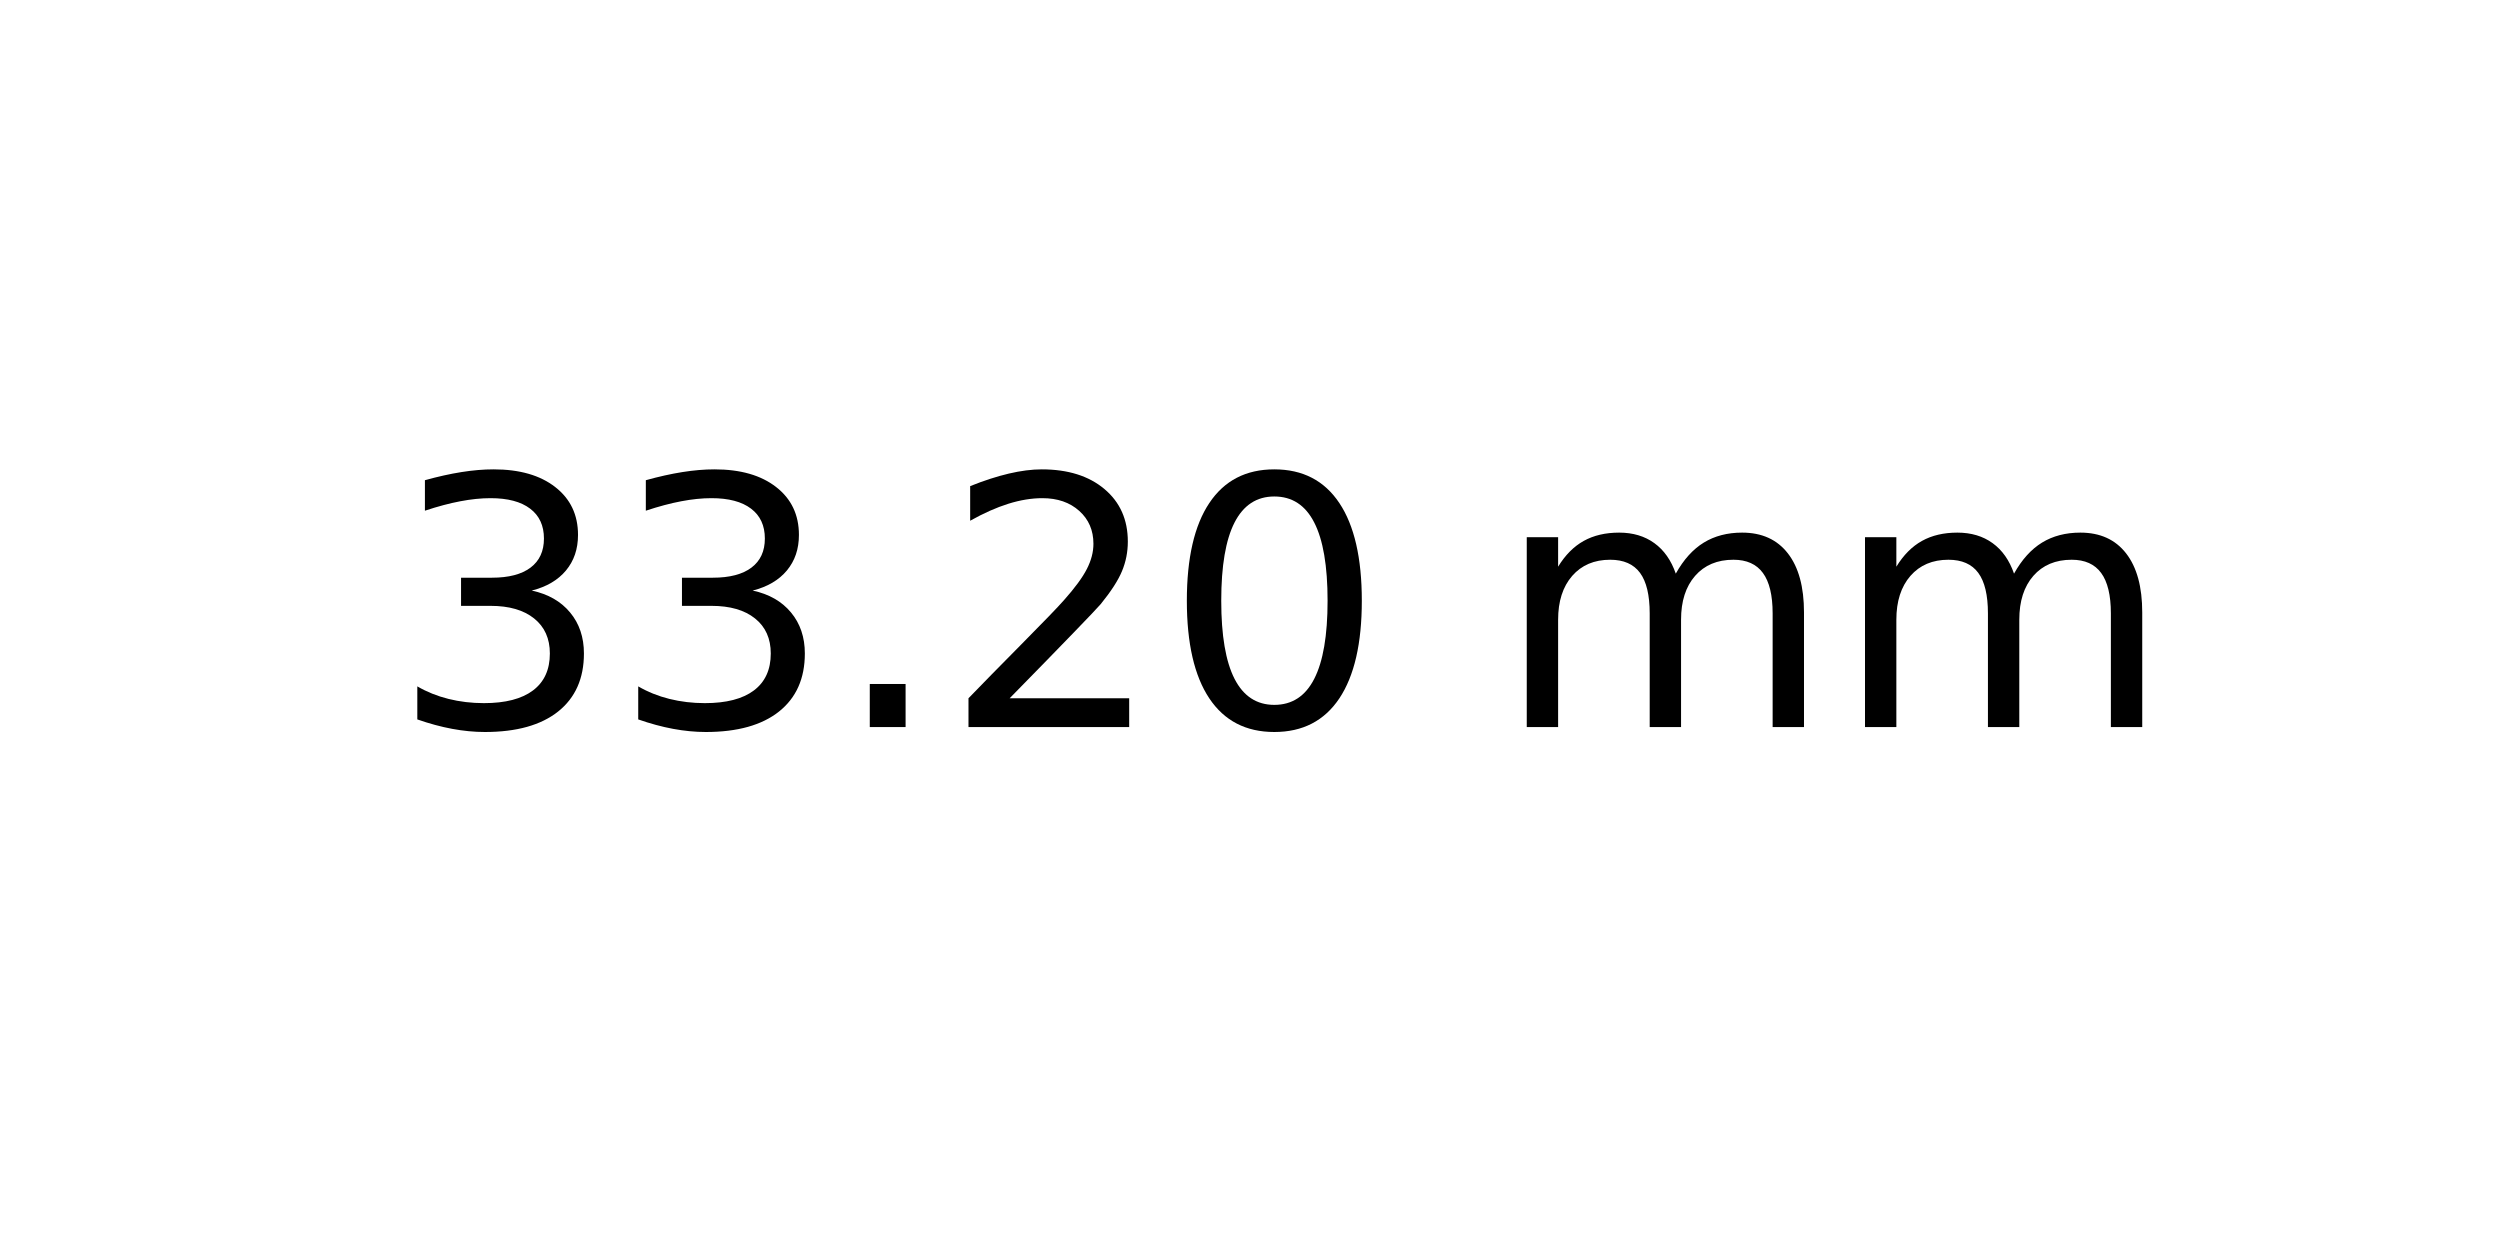
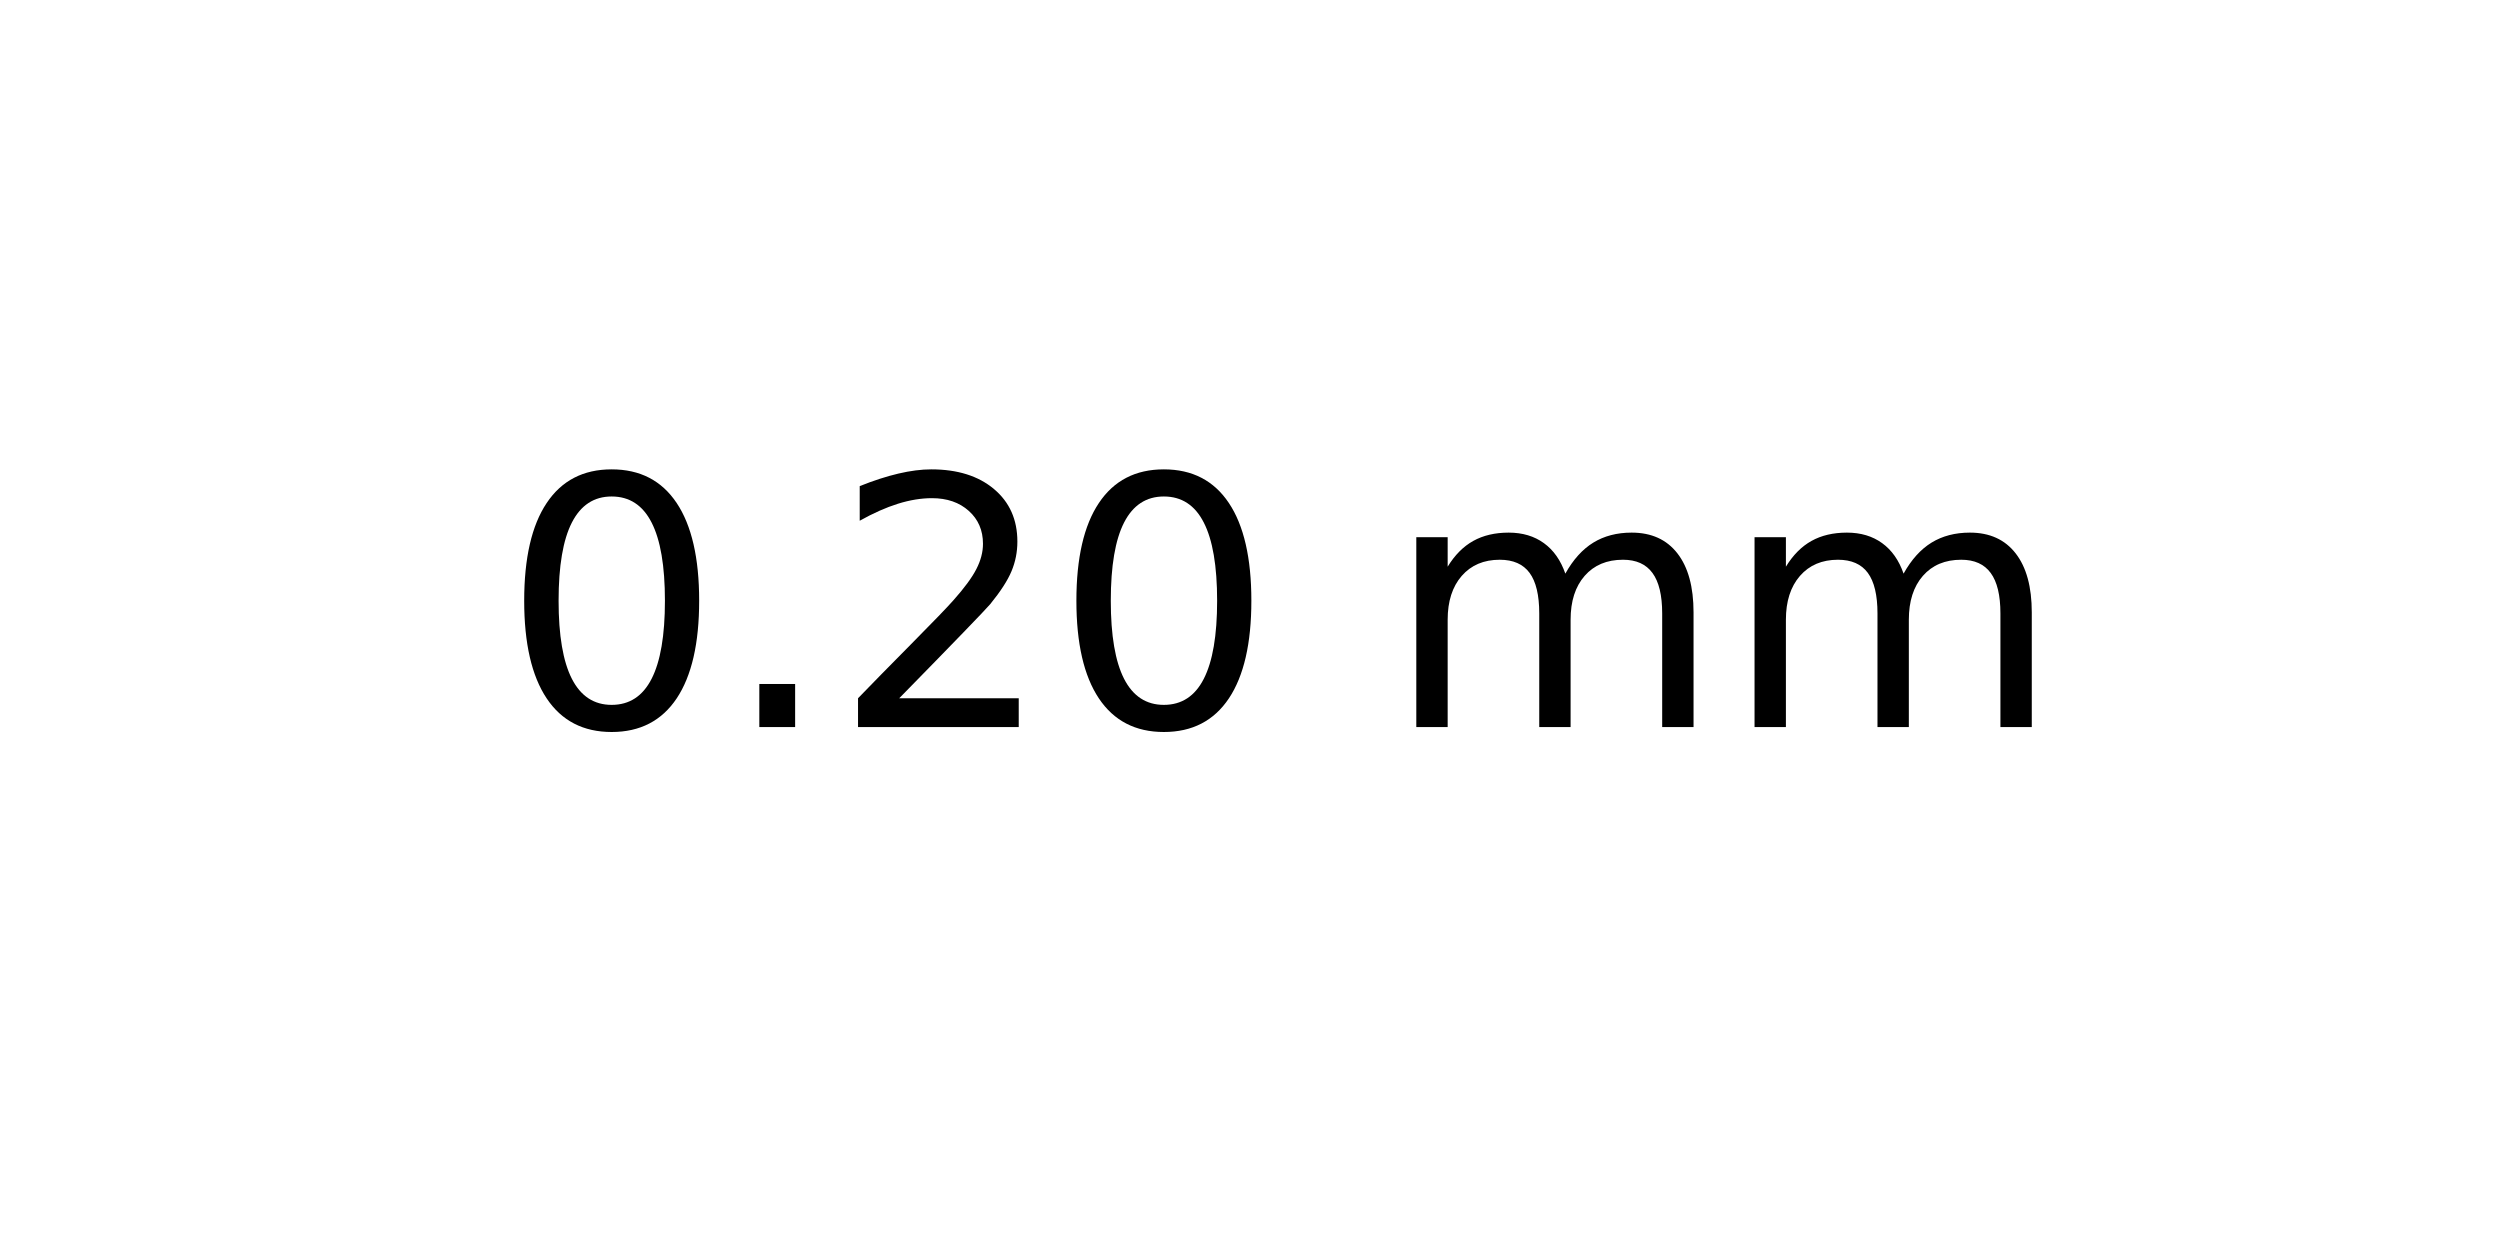
<svg xmlns="http://www.w3.org/2000/svg" xmlns:xlink="http://www.w3.org/1999/xlink" width="72pt" height="36pt" viewBox="0 0 72 36" version="1.1">
  <defs>
    <style type="text/css">*{stroke-linejoin: round; stroke-linecap: butt}</style>
  </defs>
  <g id="figure_1">
    <g id="axes_1">
      <g id="text_1">
-         <g transform="translate(11.25625 20.93937) scale(0.1 -0.1)">
+         <g transform="translate(14.4375 20.93937) scale(0.1 -0.1)">
          <defs>
-             <path id="DejaVuSans-33" d="M 2597 2516  Q 3050 2419 3304 2112  Q 3559 1806 3559 1356  Q 3559 666 3084 287  Q 2609 -91 1734 -91  Q 1441 -91 1130 -33  Q 819 25 488 141  L 488 750  Q 750 597 1062 519  Q 1375 441 1716 441  Q 2309 441 2620 675  Q 2931 909 2931 1356  Q 2931 1769 2642 2001  Q 2353 2234 1838 2234  L 1294 2234  L 1294 2753  L 1863 2753  Q 2328 2753 2575 2939  Q 2822 3125 2822 3475  Q 2822 3834 2567 4026  Q 2313 4219 1838 4219  Q 1578 4219 1281 4162  Q 984 4106 628 3988  L 628 4550  Q 988 4650 1302 4700  Q 1616 4750 1894 4750  Q 2613 4750 3031 4423  Q 3450 4097 3450 3541  Q 3450 3153 3228 2886  Q 3006 2619 2597 2516  z " transform="scale(0.015625)" />
+             <path id="DejaVuSans-30" d="M 2034 4250  Q 1547 4250 1301 3770  Q 1056 3291 1056 2328  Q 1056 1369 1301 889  Q 1547 409 2034 409  Q 2525 409 2770 889  Q 3016 1369 3016 2328  Q 3016 3291 2770 3770  Q 2525 4250 2034 4250  z M 2034 4750  Q 2819 4750 3233 4129  Q 3647 3509 3647 2328  Q 3647 1150 3233 529  Q 2819 -91 2034 -91  Q 1250 -91 836 529  Q 422 1150 422 2328  Q 422 3509 836 4129  Q 1250 4750 2034 4750  z " transform="scale(0.015625)" />
            <path id="DejaVuSans-2e" d="M 684 794  L 1344 794  L 1344 0  L 684 0  L 684 794  z " transform="scale(0.015625)" />
            <path id="DejaVuSans-32" d="M 1228 531  L 3431 531  L 3431 0  L 469 0  L 469 531  Q 828 903 1448 1529  Q 2069 2156 2228 2338  Q 2531 2678 2651 2914  Q 2772 3150 2772 3378  Q 2772 3750 2511 3984  Q 2250 4219 1831 4219  Q 1534 4219 1204 4116  Q 875 4013 500 3803  L 500 4441  Q 881 4594 1212 4672  Q 1544 4750 1819 4750  Q 2544 4750 2975 4387  Q 3406 4025 3406 3419  Q 3406 3131 3298 2873  Q 3191 2616 2906 2266  Q 2828 2175 2409 1742  Q 1991 1309 1228 531  z " transform="scale(0.015625)" />
-             <path id="DejaVuSans-30" d="M 2034 4250  Q 1547 4250 1301 3770  Q 1056 3291 1056 2328  Q 1056 1369 1301 889  Q 1547 409 2034 409  Q 2525 409 2770 889  Q 3016 1369 3016 2328  Q 3016 3291 2770 3770  Q 2525 4250 2034 4250  z M 2034 4750  Q 2819 4750 3233 4129  Q 3647 3509 3647 2328  Q 3647 1150 3233 529  Q 2819 -91 2034 -91  Q 1250 -91 836 529  Q 422 1150 422 2328  Q 422 3509 836 4129  Q 1250 4750 2034 4750  z " transform="scale(0.015625)" />
            <path id="DejaVuSans-20" transform="scale(0.015625)" />
            <path id="DejaVuSans-6d" d="M 3328 2828  Q 3544 3216 3844 3400  Q 4144 3584 4550 3584  Q 5097 3584 5394 3201  Q 5691 2819 5691 2113  L 5691 0  L 5113 0  L 5113 2094  Q 5113 2597 4934 2840  Q 4756 3084 4391 3084  Q 3944 3084 3684 2787  Q 3425 2491 3425 1978  L 3425 0  L 2847 0  L 2847 2094  Q 2847 2600 2669 2842  Q 2491 3084 2119 3084  Q 1678 3084 1418 2786  Q 1159 2488 1159 1978  L 1159 0  L 581 0  L 581 3500  L 1159 3500  L 1159 2956  Q 1356 3278 1631 3431  Q 1906 3584 2284 3584  Q 2666 3584 2933 3390  Q 3200 3197 3328 2828  z " transform="scale(0.015625)" />
          </defs>
-           <use xlink:href="#DejaVuSans-33" />
-           <use xlink:href="#DejaVuSans-33" x="63.623" />
-           <use xlink:href="#DejaVuSans-2e" x="127.246" />
-           <use xlink:href="#DejaVuSans-32" x="159.033" />
-           <use xlink:href="#DejaVuSans-30" x="222.656" />
-           <use xlink:href="#DejaVuSans-20" x="286.279" />
-           <use xlink:href="#DejaVuSans-6d" x="318.066" />
-           <use xlink:href="#DejaVuSans-6d" x="415.479" />
+           <use xlink:href="#DejaVuSans-30" />
+           <use xlink:href="#DejaVuSans-2e" x="63.623" />
+           <use xlink:href="#DejaVuSans-32" x="95.41" />
+           <use xlink:href="#DejaVuSans-30" x="159.033" />
+           <use xlink:href="#DejaVuSans-20" x="222.656" />
+           <use xlink:href="#DejaVuSans-6d" x="254.443" />
+           <use xlink:href="#DejaVuSans-6d" x="351.855" />
        </g>
      </g>
    </g>
  </g>
</svg>
